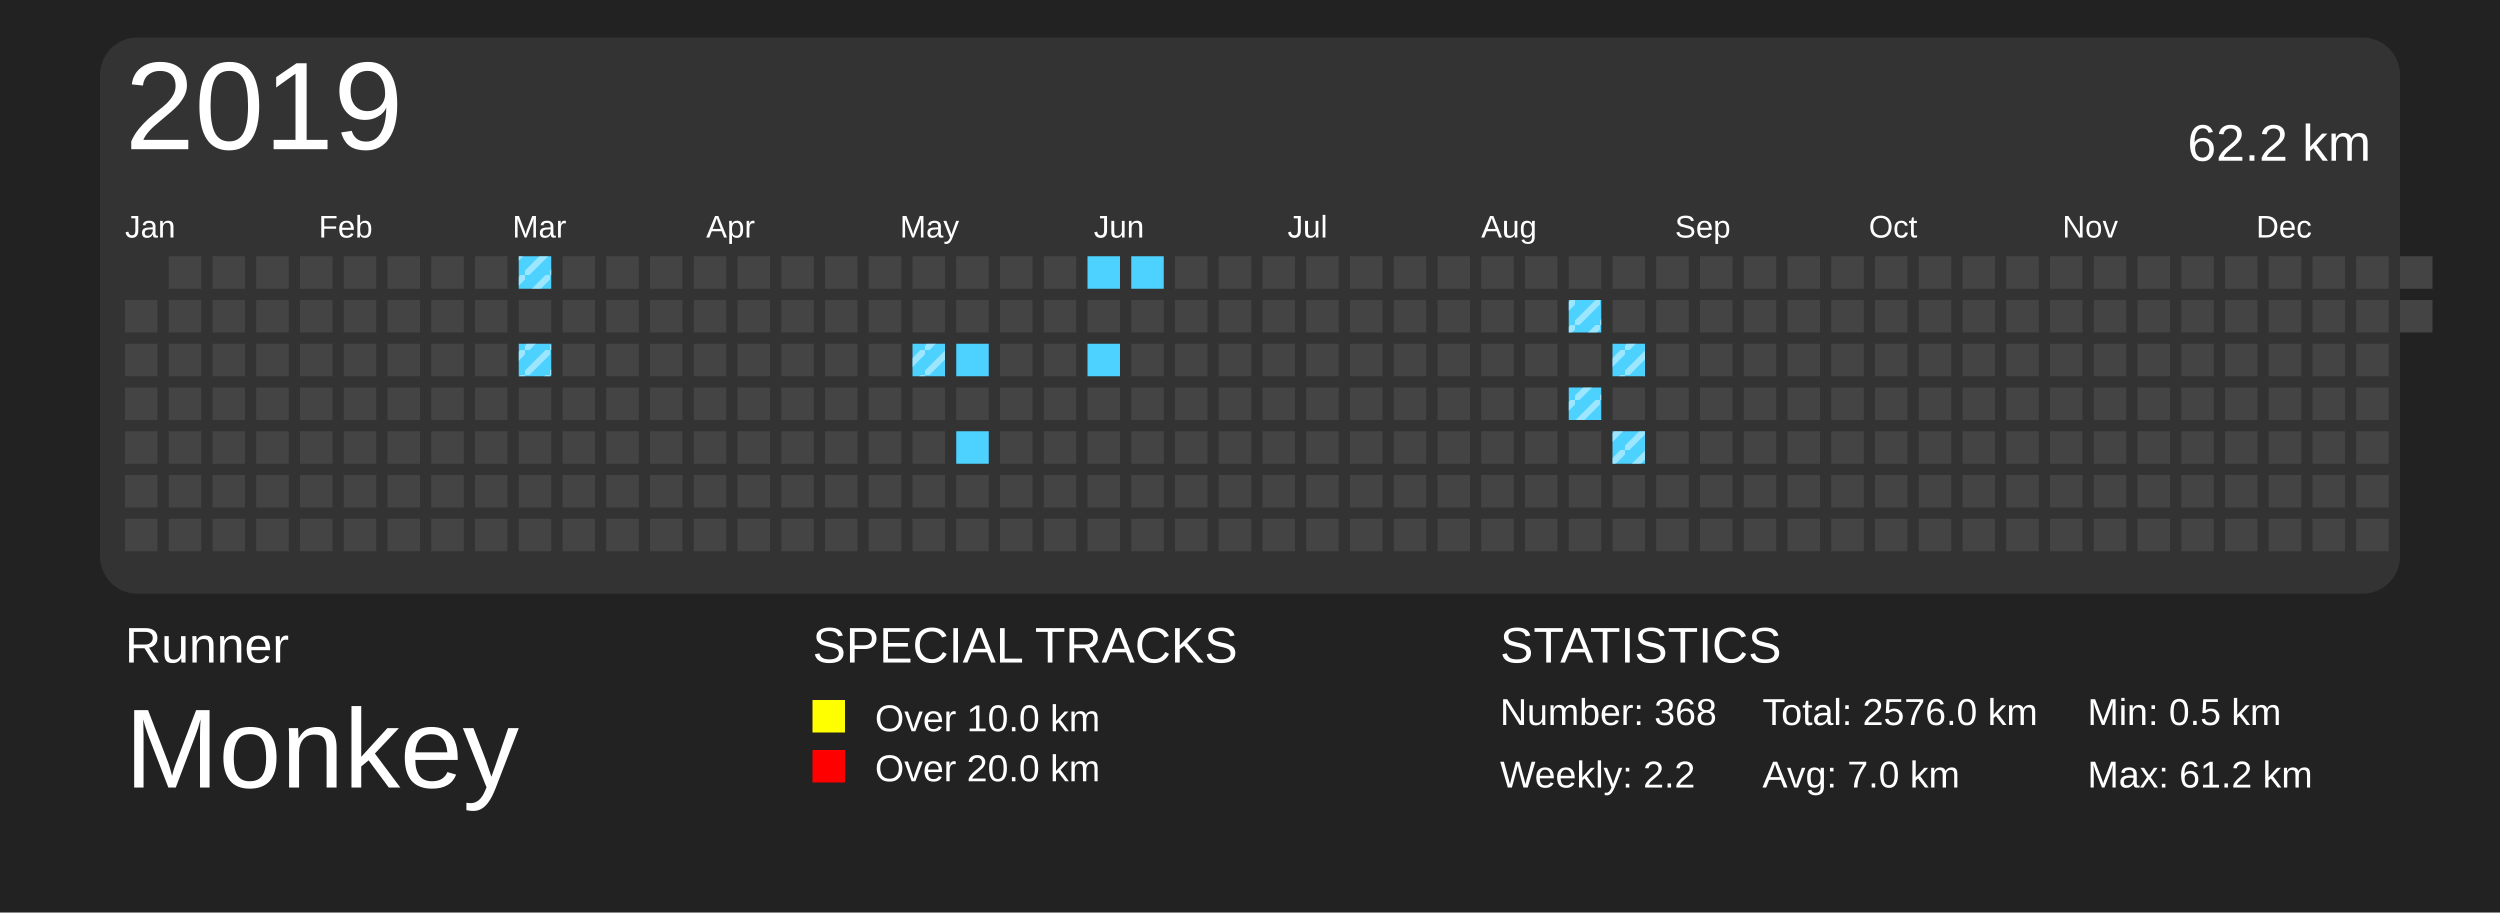
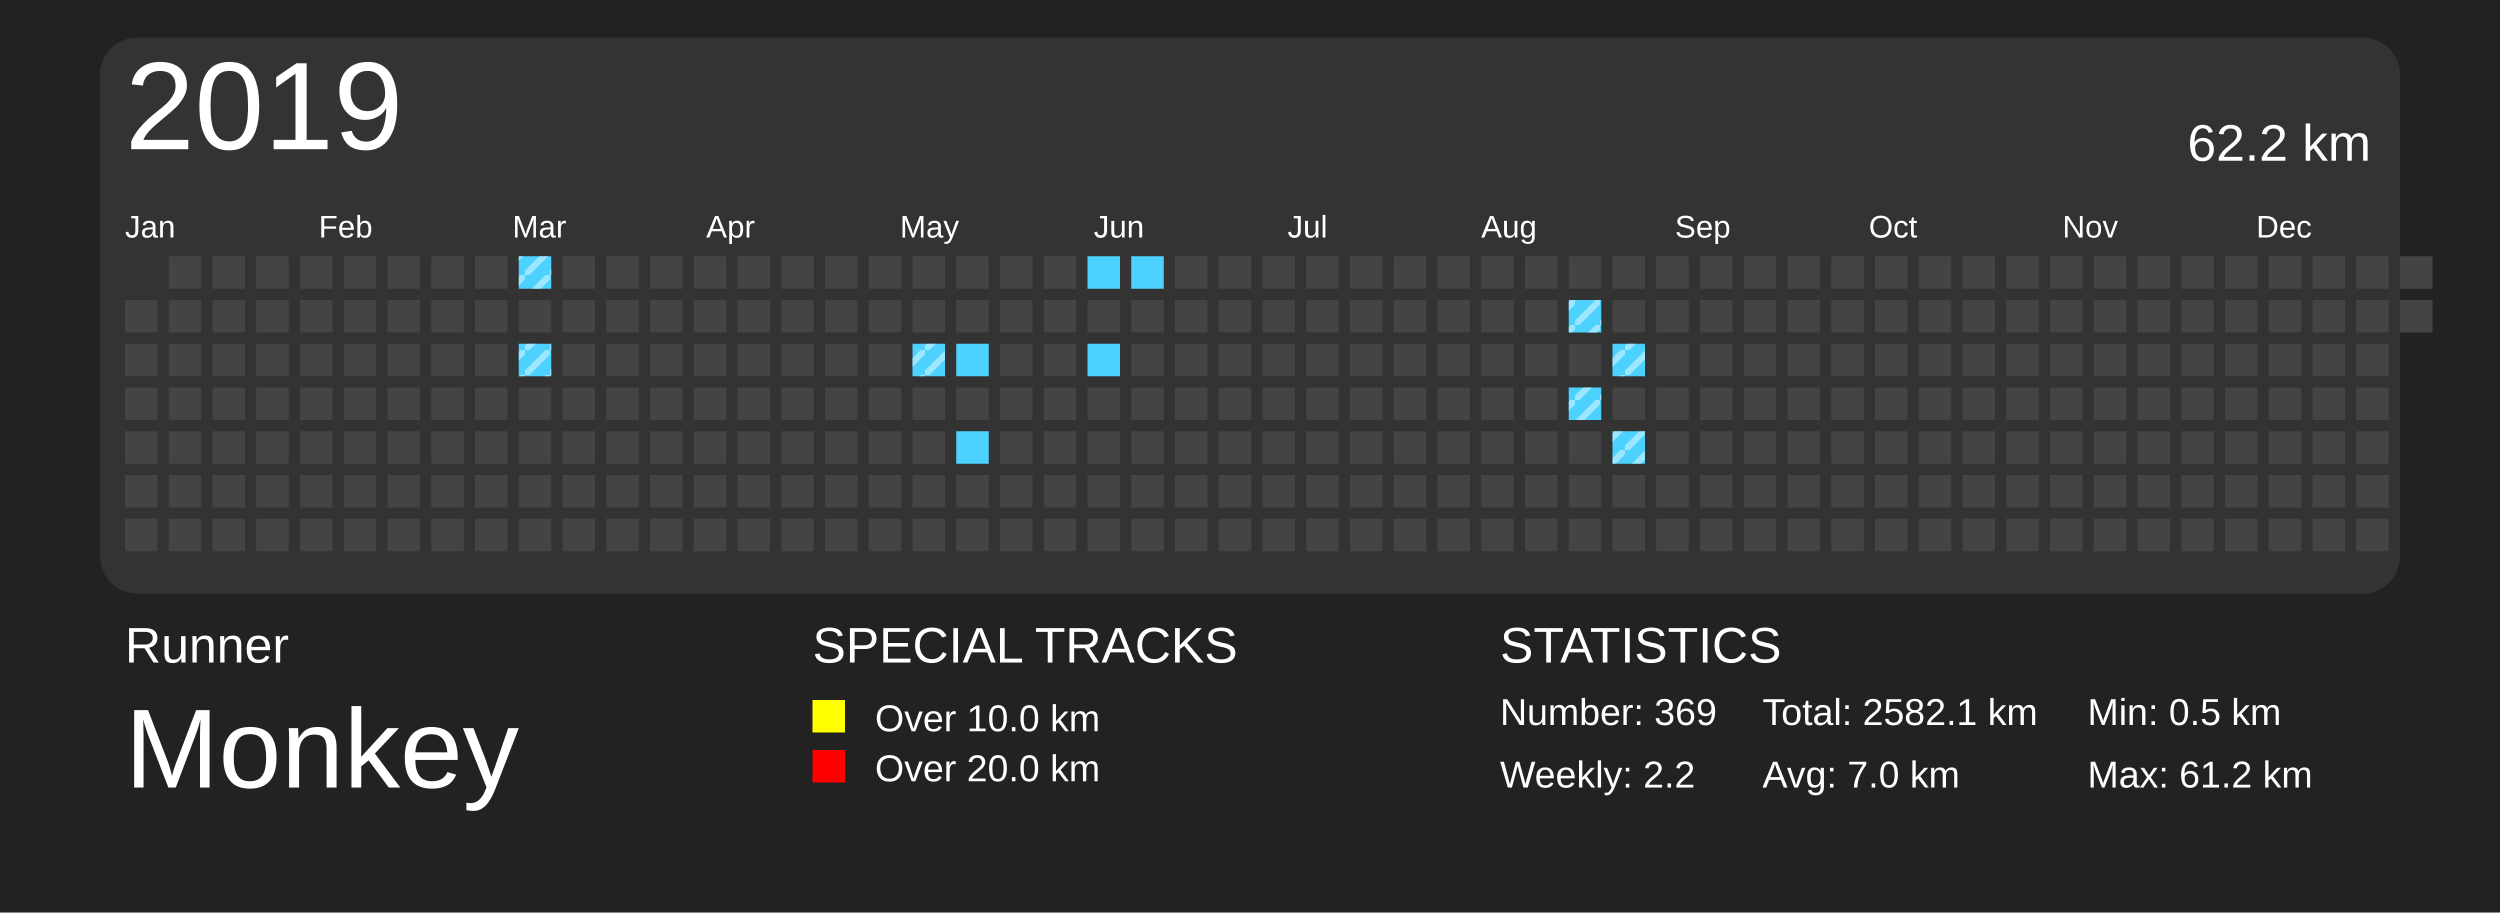
<svg xmlns="http://www.w3.org/2000/svg" baseProfile="full" height="73mm" version="1.1" viewBox="0,0,200,73" width="200mm">
  <defs>
    <pattern height="2" id="indoor-stripe" patternUnits="userSpaceOnUse" width="2">
      <line stroke="white" stroke-opacity="0.45" stroke-width="0.5" x1="0" x2="2" y1="2" y2="0" />
    </pattern>
  </defs>
  <rect fill="#222222" height="73" width="200" x="0" y="0" />
  <text fill="#FFFFFF" style="font-size:4px; font-family:Arial" x="10" y="53">Runner</text>
  <text fill="#FFFFFF" style="font-size:9px; font-family:Arial" x="10" y="63">Monkey</text>
  <text fill="#FFFFFF" style="font-size:4px; font-family:Arial" x="65" y="53">SPECIAL TRACKS</text>
  <rect fill="yellow" height="2.6" width="2.6" x="65" y="56" />
  <text fill="#FFFFFF" style="font-size:3px; font-family:Arial" x="70" y="58.5">Over 10.0 km</text>
  <rect fill="red" height="2.6" width="2.6" x="65" y="60" />
  <text fill="#FFFFFF" style="font-size:3px; font-family:Arial" x="70" y="62.5">Over 20.0 km</text>
  <text fill="#FFFFFF" style="font-size:4px; font-family:Arial" x="120" y="53">STATISTICS</text>
-   <text fill="#FFFFFF" style="font-size:3px; font-family:Arial" x="120" y="58">Number: 368</text>
+   <text fill="#FFFFFF" style="font-size:3px; font-family:Arial" x="120" y="58">Number: 369</text>
  <text fill="#FFFFFF" style="font-size:3px; font-family:Arial" x="120" y="63">Weekly: 2.2</text>
-   <text fill="#FFFFFF" style="font-size:3px; font-family:Arial" x="141" y="58">Total: 2576.0 km</text>
+   <text fill="#FFFFFF" style="font-size:3px; font-family:Arial" x="141" y="58">Total: 2582.1 km</text>
  <text fill="#FFFFFF" style="font-size:3px; font-family:Arial" x="141" y="63">Avg: 7.0 km</text>
  <text fill="#FFFFFF" style="font-size:3px; font-family:Arial" x="167" y="58">Min: 0.5 km</text>
  <text fill="#FFFFFF" style="font-size:3px; font-family:Arial" x="167" y="63">Max: 61.2 km</text>
  <rect fill="#333" height="44.5" rx="3" ry="3" width="184" x="8" y="3" />
  <text dominant-baseline="hanging" fill="#FFFFFF" style="font-size:10.0px; font-family:Arial;" x="10" y="5">2019</text>
  <text dominant-baseline="hanging" fill="#FFFFFF" style="font-size:4.125px; font-family:Arial;" x="175" y="10">62.2 km</text>
  <text fill="#FFFFFF" style="font-size:2.5px; font-family:Arial" x="10.0" y="19">Jan</text>
  <text fill="#FFFFFF" style="font-size:2.5px; font-family:Arial" x="25.5" y="19">Feb</text>
  <text fill="#FFFFFF" style="font-size:2.5px; font-family:Arial" x="41.0" y="19">Mar</text>
  <text fill="#FFFFFF" style="font-size:2.5px; font-family:Arial" x="56.5" y="19">Apr</text>
  <text fill="#FFFFFF" style="font-size:2.5px; font-family:Arial" x="72.0" y="19">May</text>
  <text fill="#FFFFFF" style="font-size:2.5px; font-family:Arial" x="87.5" y="19">Jun</text>
  <text fill="#FFFFFF" style="font-size:2.5px; font-family:Arial" x="103.0" y="19">Jul</text>
  <text fill="#FFFFFF" style="font-size:2.5px; font-family:Arial" x="118.5" y="19">Aug</text>
  <text fill="#FFFFFF" style="font-size:2.5px; font-family:Arial" x="134.0" y="19">Sep</text>
  <text fill="#FFFFFF" style="font-size:2.5px; font-family:Arial" x="149.5" y="19">Oct</text>
  <text fill="#FFFFFF" style="font-size:2.5px; font-family:Arial" x="165.0" y="19">Nov</text>
  <text fill="#FFFFFF" style="font-size:2.5px; font-family:Arial" x="180.5" y="19">Dec</text>
  <rect fill="#444444" height="2.6" width="2.6" x="10.0" y="24.0" />
  <rect fill="#444444" height="2.6" width="2.6" x="10.0" y="27.5" />
  <rect fill="#444444" height="2.6" width="2.6" x="10.0" y="31.0" />
  <rect fill="#444444" height="2.6" width="2.6" x="10.0" y="34.5" />
  <rect fill="#444444" height="2.6" width="2.6" x="10.0" y="38.0" />
  <rect fill="#444444" height="2.6" width="2.6" x="10.0" y="41.5" />
  <rect fill="#444444" height="2.6" width="2.6" x="13.5" y="20.5" />
  <rect fill="#444444" height="2.6" width="2.6" x="13.5" y="24.0" />
  <rect fill="#444444" height="2.6" width="2.6" x="13.5" y="27.5" />
  <rect fill="#444444" height="2.6" width="2.6" x="13.5" y="31.0" />
  <rect fill="#444444" height="2.6" width="2.6" x="13.5" y="34.5" />
  <rect fill="#444444" height="2.6" width="2.6" x="13.5" y="38.0" />
  <rect fill="#444444" height="2.6" width="2.6" x="13.5" y="41.5" />
  <rect fill="#444444" height="2.6" width="2.6" x="17.0" y="20.5" />
  <rect fill="#444444" height="2.6" width="2.6" x="17.0" y="24.0" />
  <rect fill="#444444" height="2.6" width="2.6" x="17.0" y="27.5" />
  <rect fill="#444444" height="2.6" width="2.6" x="17.0" y="31.0" />
  <rect fill="#444444" height="2.6" width="2.6" x="17.0" y="34.5" />
  <rect fill="#444444" height="2.6" width="2.6" x="17.0" y="38.0" />
  <rect fill="#444444" height="2.6" width="2.6" x="17.0" y="41.5" />
  <rect fill="#444444" height="2.6" width="2.6" x="20.5" y="20.5" />
  <rect fill="#444444" height="2.6" width="2.6" x="20.5" y="24.0" />
  <rect fill="#444444" height="2.6" width="2.6" x="20.5" y="27.5" />
  <rect fill="#444444" height="2.6" width="2.6" x="20.5" y="31.0" />
  <rect fill="#444444" height="2.6" width="2.6" x="20.5" y="34.5" />
  <rect fill="#444444" height="2.6" width="2.6" x="20.5" y="38.0" />
  <rect fill="#444444" height="2.6" width="2.6" x="20.5" y="41.5" />
  <rect fill="#444444" height="2.6" width="2.6" x="24.0" y="20.5" />
  <rect fill="#444444" height="2.6" width="2.6" x="24.0" y="24.0" />
  <rect fill="#444444" height="2.6" width="2.6" x="24.0" y="27.5" />
  <rect fill="#444444" height="2.6" width="2.6" x="24.0" y="31.0" />
  <rect fill="#444444" height="2.6" width="2.6" x="24.0" y="34.5" />
  <rect fill="#444444" height="2.6" width="2.6" x="24.0" y="38.0" />
  <rect fill="#444444" height="2.6" width="2.6" x="24.0" y="41.5" />
  <rect fill="#444444" height="2.6" width="2.6" x="27.5" y="20.5" />
  <rect fill="#444444" height="2.6" width="2.6" x="27.5" y="24.0" />
  <rect fill="#444444" height="2.6" width="2.6" x="27.5" y="27.5" />
  <rect fill="#444444" height="2.6" width="2.6" x="27.5" y="31.0" />
  <rect fill="#444444" height="2.6" width="2.6" x="27.5" y="34.5" />
  <rect fill="#444444" height="2.6" width="2.6" x="27.5" y="38.0" />
  <rect fill="#444444" height="2.6" width="2.6" x="27.5" y="41.5" />
  <rect fill="#444444" height="2.6" width="2.6" x="31.0" y="20.5" />
  <rect fill="#444444" height="2.6" width="2.6" x="31.0" y="24.0" />
  <rect fill="#444444" height="2.6" width="2.6" x="31.0" y="27.5" />
  <rect fill="#444444" height="2.6" width="2.6" x="31.0" y="31.0" />
  <rect fill="#444444" height="2.6" width="2.6" x="31.0" y="34.5" />
  <rect fill="#444444" height="2.6" width="2.6" x="31.0" y="38.0" />
  <rect fill="#444444" height="2.6" width="2.6" x="31.0" y="41.5" />
  <rect fill="#444444" height="2.6" width="2.6" x="34.5" y="20.5" />
  <rect fill="#444444" height="2.6" width="2.6" x="34.5" y="24.0" />
  <rect fill="#444444" height="2.6" width="2.6" x="34.5" y="27.5" />
  <rect fill="#444444" height="2.6" width="2.6" x="34.5" y="31.0" />
  <rect fill="#444444" height="2.6" width="2.6" x="34.5" y="34.5" />
  <rect fill="#444444" height="2.6" width="2.6" x="34.5" y="38.0" />
  <rect fill="#444444" height="2.6" width="2.6" x="34.5" y="41.5" />
  <rect fill="#444444" height="2.6" width="2.6" x="38.0" y="20.5" />
  <rect fill="#444444" height="2.6" width="2.6" x="38.0" y="24.0" />
  <rect fill="#444444" height="2.6" width="2.6" x="38.0" y="27.5" />
  <rect fill="#444444" height="2.6" width="2.6" x="38.0" y="31.0" />
  <rect fill="#444444" height="2.6" width="2.6" x="38.0" y="34.5" />
  <rect fill="#444444" height="2.6" width="2.6" x="38.0" y="38.0" />
  <rect fill="#444444" height="2.6" width="2.6" x="38.0" y="41.5" />
  <rect fill="#4DD2FF" height="2.6" width="2.6" x="41.5" y="20.5" />
  <rect fill="url(#indoor-stripe)" height="2.6" style="pointer-events: none;" width="2.6" x="41.5" y="20.5" />
  <rect fill="#444444" height="2.6" width="2.6" x="41.5" y="24.0" />
  <rect fill="#4DD2FF" height="2.6" width="2.6" x="41.5" y="27.5" />
  <rect fill="url(#indoor-stripe)" height="2.6" style="pointer-events: none;" width="2.6" x="41.5" y="27.5" />
  <rect fill="#444444" height="2.6" width="2.6" x="41.5" y="31.0" />
  <rect fill="#444444" height="2.6" width="2.6" x="41.5" y="34.5" />
  <rect fill="#444444" height="2.6" width="2.6" x="41.5" y="38.0" />
  <rect fill="#444444" height="2.6" width="2.6" x="41.5" y="41.5" />
  <rect fill="#444444" height="2.6" width="2.6" x="45.0" y="20.5" />
  <rect fill="#444444" height="2.6" width="2.6" x="45.0" y="24.0" />
  <rect fill="#444444" height="2.6" width="2.6" x="45.0" y="27.5" />
  <rect fill="#444444" height="2.6" width="2.6" x="45.0" y="31.0" />
  <rect fill="#444444" height="2.6" width="2.6" x="45.0" y="34.5" />
  <rect fill="#444444" height="2.6" width="2.6" x="45.0" y="38.0" />
  <rect fill="#444444" height="2.6" width="2.6" x="45.0" y="41.5" />
  <rect fill="#444444" height="2.6" width="2.6" x="48.5" y="20.5" />
  <rect fill="#444444" height="2.6" width="2.6" x="48.5" y="24.0" />
  <rect fill="#444444" height="2.6" width="2.6" x="48.5" y="27.5" />
  <rect fill="#444444" height="2.6" width="2.6" x="48.5" y="31.0" />
  <rect fill="#444444" height="2.6" width="2.6" x="48.5" y="34.5" />
  <rect fill="#444444" height="2.6" width="2.6" x="48.5" y="38.0" />
  <rect fill="#444444" height="2.6" width="2.6" x="48.5" y="41.5" />
  <rect fill="#444444" height="2.6" width="2.6" x="52.0" y="20.5" />
  <rect fill="#444444" height="2.6" width="2.6" x="52.0" y="24.0" />
  <rect fill="#444444" height="2.6" width="2.6" x="52.0" y="27.5" />
  <rect fill="#444444" height="2.6" width="2.6" x="52.0" y="31.0" />
  <rect fill="#444444" height="2.6" width="2.6" x="52.0" y="34.5" />
  <rect fill="#444444" height="2.6" width="2.6" x="52.0" y="38.0" />
  <rect fill="#444444" height="2.6" width="2.6" x="52.0" y="41.5" />
  <rect fill="#444444" height="2.6" width="2.6" x="55.5" y="20.5" />
  <rect fill="#444444" height="2.6" width="2.6" x="55.5" y="24.0" />
  <rect fill="#444444" height="2.6" width="2.6" x="55.5" y="27.5" />
  <rect fill="#444444" height="2.6" width="2.6" x="55.5" y="31.0" />
  <rect fill="#444444" height="2.6" width="2.6" x="55.5" y="34.5" />
  <rect fill="#444444" height="2.6" width="2.6" x="55.5" y="38.0" />
  <rect fill="#444444" height="2.6" width="2.6" x="55.5" y="41.5" />
  <rect fill="#444444" height="2.6" width="2.6" x="59.0" y="20.5" />
  <rect fill="#444444" height="2.6" width="2.6" x="59.0" y="24.0" />
  <rect fill="#444444" height="2.6" width="2.6" x="59.0" y="27.5" />
  <rect fill="#444444" height="2.6" width="2.6" x="59.0" y="31.0" />
  <rect fill="#444444" height="2.6" width="2.6" x="59.0" y="34.5" />
  <rect fill="#444444" height="2.6" width="2.6" x="59.0" y="38.0" />
  <rect fill="#444444" height="2.6" width="2.6" x="59.0" y="41.5" />
  <rect fill="#444444" height="2.6" width="2.6" x="62.5" y="20.5" />
  <rect fill="#444444" height="2.6" width="2.6" x="62.5" y="24.0" />
  <rect fill="#444444" height="2.6" width="2.6" x="62.5" y="27.5" />
  <rect fill="#444444" height="2.6" width="2.6" x="62.5" y="31.0" />
  <rect fill="#444444" height="2.6" width="2.6" x="62.5" y="34.5" />
  <rect fill="#444444" height="2.6" width="2.6" x="62.5" y="38.0" />
  <rect fill="#444444" height="2.6" width="2.6" x="62.5" y="41.5" />
  <rect fill="#444444" height="2.6" width="2.6" x="66.0" y="20.5" />
  <rect fill="#444444" height="2.6" width="2.6" x="66.0" y="24.0" />
  <rect fill="#444444" height="2.6" width="2.6" x="66.0" y="27.5" />
  <rect fill="#444444" height="2.6" width="2.6" x="66.0" y="31.0" />
  <rect fill="#444444" height="2.6" width="2.6" x="66.0" y="34.5" />
  <rect fill="#444444" height="2.6" width="2.6" x="66.0" y="38.0" />
  <rect fill="#444444" height="2.6" width="2.6" x="66.0" y="41.5" />
  <rect fill="#444444" height="2.6" width="2.6" x="69.5" y="20.5" />
  <rect fill="#444444" height="2.6" width="2.6" x="69.5" y="24.0" />
  <rect fill="#444444" height="2.6" width="2.6" x="69.5" y="27.5" />
  <rect fill="#444444" height="2.6" width="2.6" x="69.5" y="31.0" />
  <rect fill="#444444" height="2.6" width="2.6" x="69.5" y="34.5" />
  <rect fill="#444444" height="2.6" width="2.6" x="69.5" y="38.0" />
  <rect fill="#444444" height="2.6" width="2.6" x="69.5" y="41.5" />
  <rect fill="#444444" height="2.6" width="2.6" x="73.0" y="20.5" />
  <rect fill="#444444" height="2.6" width="2.6" x="73.0" y="24.0" />
  <rect fill="#4DD2FF" height="2.6" width="2.6" x="73.0" y="27.5" />
  <rect fill="url(#indoor-stripe)" height="2.6" style="pointer-events: none;" width="2.6" x="73.0" y="27.5" />
  <rect fill="#444444" height="2.6" width="2.6" x="73.0" y="31.0" />
  <rect fill="#444444" height="2.6" width="2.6" x="73.0" y="34.5" />
  <rect fill="#444444" height="2.6" width="2.6" x="73.0" y="38.0" />
  <rect fill="#444444" height="2.6" width="2.6" x="73.0" y="41.5" />
  <rect fill="#444444" height="2.6" width="2.6" x="76.5" y="20.5" />
  <rect fill="#444444" height="2.6" width="2.6" x="76.5" y="24.0" />
  <rect fill="#4DD2FF" height="2.6" width="2.6" x="76.5" y="27.5" />
  <rect fill="#444444" height="2.6" width="2.6" x="76.5" y="31.0" />
  <rect fill="#4DD2FF" height="2.6" width="2.6" x="76.5" y="34.5" />
  <rect fill="#444444" height="2.6" width="2.6" x="76.5" y="38.0" />
  <rect fill="#444444" height="2.6" width="2.6" x="76.5" y="41.5" />
  <rect fill="#444444" height="2.6" width="2.6" x="80.0" y="20.5" />
  <rect fill="#444444" height="2.6" width="2.6" x="80.0" y="24.0" />
  <rect fill="#444444" height="2.6" width="2.6" x="80.0" y="27.5" />
  <rect fill="#444444" height="2.6" width="2.6" x="80.0" y="31.0" />
  <rect fill="#444444" height="2.6" width="2.6" x="80.0" y="34.5" />
  <rect fill="#444444" height="2.6" width="2.6" x="80.0" y="38.0" />
  <rect fill="#444444" height="2.6" width="2.6" x="80.0" y="41.5" />
  <rect fill="#444444" height="2.6" width="2.6" x="83.5" y="20.5" />
  <rect fill="#444444" height="2.6" width="2.6" x="83.5" y="24.0" />
  <rect fill="#444444" height="2.6" width="2.6" x="83.5" y="27.5" />
  <rect fill="#444444" height="2.6" width="2.6" x="83.5" y="31.0" />
  <rect fill="#444444" height="2.6" width="2.6" x="83.5" y="34.5" />
  <rect fill="#444444" height="2.6" width="2.6" x="83.5" y="38.0" />
  <rect fill="#444444" height="2.6" width="2.6" x="83.5" y="41.5" />
  <rect fill="#4DD2FF" height="2.6" width="2.6" x="87.0" y="20.5" />
  <rect fill="#444444" height="2.6" width="2.6" x="87.0" y="24.0" />
  <rect fill="#4DD2FF" height="2.6" width="2.6" x="87.0" y="27.5" />
  <rect fill="#444444" height="2.6" width="2.6" x="87.0" y="31.0" />
  <rect fill="#444444" height="2.6" width="2.6" x="87.0" y="34.5" />
  <rect fill="#444444" height="2.6" width="2.6" x="87.0" y="38.0" />
  <rect fill="#444444" height="2.6" width="2.6" x="87.0" y="41.5" />
  <rect fill="#4DD2FF" height="2.6" width="2.6" x="90.5" y="20.5" />
  <rect fill="#444444" height="2.6" width="2.6" x="90.5" y="24.0" />
  <rect fill="#444444" height="2.6" width="2.6" x="90.5" y="27.5" />
  <rect fill="#444444" height="2.6" width="2.6" x="90.5" y="31.0" />
  <rect fill="#444444" height="2.6" width="2.6" x="90.5" y="34.5" />
  <rect fill="#444444" height="2.6" width="2.6" x="90.5" y="38.0" />
  <rect fill="#444444" height="2.6" width="2.6" x="90.5" y="41.5" />
  <rect fill="#444444" height="2.6" width="2.6" x="94.0" y="20.5" />
  <rect fill="#444444" height="2.6" width="2.6" x="94.0" y="24.0" />
  <rect fill="#444444" height="2.6" width="2.6" x="94.0" y="27.5" />
  <rect fill="#444444" height="2.6" width="2.6" x="94.0" y="31.0" />
  <rect fill="#444444" height="2.6" width="2.6" x="94.0" y="34.5" />
  <rect fill="#444444" height="2.6" width="2.6" x="94.0" y="38.0" />
  <rect fill="#444444" height="2.6" width="2.6" x="94.0" y="41.5" />
  <rect fill="#444444" height="2.6" width="2.6" x="97.5" y="20.5" />
  <rect fill="#444444" height="2.6" width="2.6" x="97.5" y="24.0" />
  <rect fill="#444444" height="2.6" width="2.6" x="97.5" y="27.5" />
  <rect fill="#444444" height="2.6" width="2.6" x="97.5" y="31.0" />
  <rect fill="#444444" height="2.6" width="2.6" x="97.5" y="34.5" />
  <rect fill="#444444" height="2.6" width="2.6" x="97.5" y="38.0" />
  <rect fill="#444444" height="2.6" width="2.6" x="97.5" y="41.5" />
  <rect fill="#444444" height="2.6" width="2.6" x="101.0" y="20.5" />
  <rect fill="#444444" height="2.6" width="2.6" x="101.0" y="24.0" />
  <rect fill="#444444" height="2.6" width="2.6" x="101.0" y="27.5" />
  <rect fill="#444444" height="2.6" width="2.6" x="101.0" y="31.0" />
  <rect fill="#444444" height="2.6" width="2.6" x="101.0" y="34.5" />
  <rect fill="#444444" height="2.6" width="2.6" x="101.0" y="38.0" />
  <rect fill="#444444" height="2.6" width="2.6" x="101.0" y="41.5" />
  <rect fill="#444444" height="2.6" width="2.6" x="104.5" y="20.5" />
  <rect fill="#444444" height="2.6" width="2.6" x="104.5" y="24.0" />
  <rect fill="#444444" height="2.6" width="2.6" x="104.5" y="27.5" />
  <rect fill="#444444" height="2.6" width="2.6" x="104.5" y="31.0" />
  <rect fill="#444444" height="2.6" width="2.6" x="104.5" y="34.5" />
  <rect fill="#444444" height="2.6" width="2.6" x="104.5" y="38.0" />
  <rect fill="#444444" height="2.6" width="2.6" x="104.5" y="41.5" />
  <rect fill="#444444" height="2.6" width="2.6" x="108.0" y="20.5" />
  <rect fill="#444444" height="2.6" width="2.6" x="108.0" y="24.0" />
  <rect fill="#444444" height="2.6" width="2.6" x="108.0" y="27.5" />
  <rect fill="#444444" height="2.6" width="2.6" x="108.0" y="31.0" />
  <rect fill="#444444" height="2.6" width="2.6" x="108.0" y="34.5" />
  <rect fill="#444444" height="2.6" width="2.6" x="108.0" y="38.0" />
  <rect fill="#444444" height="2.6" width="2.6" x="108.0" y="41.5" />
  <rect fill="#444444" height="2.6" width="2.6" x="111.5" y="20.5" />
  <rect fill="#444444" height="2.6" width="2.6" x="111.5" y="24.0" />
  <rect fill="#444444" height="2.6" width="2.6" x="111.5" y="27.5" />
  <rect fill="#444444" height="2.6" width="2.6" x="111.5" y="31.0" />
  <rect fill="#444444" height="2.6" width="2.6" x="111.5" y="34.5" />
  <rect fill="#444444" height="2.6" width="2.6" x="111.5" y="38.0" />
  <rect fill="#444444" height="2.6" width="2.6" x="111.5" y="41.5" />
  <rect fill="#444444" height="2.6" width="2.6" x="115.0" y="20.5" />
  <rect fill="#444444" height="2.6" width="2.6" x="115.0" y="24.0" />
  <rect fill="#444444" height="2.6" width="2.6" x="115.0" y="27.5" />
  <rect fill="#444444" height="2.6" width="2.6" x="115.0" y="31.0" />
  <rect fill="#444444" height="2.6" width="2.6" x="115.0" y="34.5" />
  <rect fill="#444444" height="2.6" width="2.6" x="115.0" y="38.0" />
  <rect fill="#444444" height="2.6" width="2.6" x="115.0" y="41.5" />
  <rect fill="#444444" height="2.6" width="2.6" x="118.5" y="20.5" />
  <rect fill="#444444" height="2.6" width="2.6" x="118.5" y="24.0" />
  <rect fill="#444444" height="2.6" width="2.6" x="118.5" y="27.5" />
  <rect fill="#444444" height="2.6" width="2.6" x="118.5" y="31.0" />
  <rect fill="#444444" height="2.6" width="2.6" x="118.5" y="34.5" />
  <rect fill="#444444" height="2.6" width="2.6" x="118.5" y="38.0" />
  <rect fill="#444444" height="2.6" width="2.6" x="118.5" y="41.5" />
  <rect fill="#444444" height="2.6" width="2.6" x="122.0" y="20.5" />
  <rect fill="#444444" height="2.6" width="2.6" x="122.0" y="24.0" />
  <rect fill="#444444" height="2.6" width="2.6" x="122.0" y="27.5" />
  <rect fill="#444444" height="2.6" width="2.6" x="122.0" y="31.0" />
  <rect fill="#444444" height="2.6" width="2.6" x="122.0" y="34.5" />
  <rect fill="#444444" height="2.6" width="2.6" x="122.0" y="38.0" />
  <rect fill="#444444" height="2.6" width="2.6" x="122.0" y="41.5" />
  <rect fill="#444444" height="2.6" width="2.6" x="125.5" y="20.5" />
  <rect fill="#4DD2FF" height="2.6" width="2.6" x="125.5" y="24.0" />
  <rect fill="url(#indoor-stripe)" height="2.6" style="pointer-events: none;" width="2.6" x="125.5" y="24.0" />
  <rect fill="#444444" height="2.6" width="2.6" x="125.5" y="27.5" />
  <rect fill="#4DD2FF" height="2.6" width="2.6" x="125.5" y="31.0" />
  <rect fill="url(#indoor-stripe)" height="2.6" style="pointer-events: none;" width="2.6" x="125.5" y="31.0" />
  <rect fill="#444444" height="2.6" width="2.6" x="125.5" y="34.5" />
  <rect fill="#444444" height="2.6" width="2.6" x="125.5" y="38.0" />
  <rect fill="#444444" height="2.6" width="2.6" x="125.5" y="41.5" />
  <rect fill="#444444" height="2.6" width="2.6" x="129.0" y="20.5" />
  <rect fill="#444444" height="2.6" width="2.6" x="129.0" y="24.0" />
  <rect fill="#4DD2FF" height="2.6" width="2.6" x="129.0" y="27.5" />
  <rect fill="url(#indoor-stripe)" height="2.6" style="pointer-events: none;" width="2.6" x="129.0" y="27.5" />
  <rect fill="#444444" height="2.6" width="2.6" x="129.0" y="31.0" />
  <rect fill="#4DD2FF" height="2.6" width="2.6" x="129.0" y="34.5" />
  <rect fill="url(#indoor-stripe)" height="2.6" style="pointer-events: none;" width="2.6" x="129.0" y="34.5" />
  <rect fill="#444444" height="2.6" width="2.6" x="129.0" y="38.0" />
  <rect fill="#444444" height="2.6" width="2.6" x="129.0" y="41.5" />
  <rect fill="#444444" height="2.6" width="2.6" x="132.5" y="20.5" />
  <rect fill="#444444" height="2.6" width="2.6" x="132.5" y="24.0" />
  <rect fill="#444444" height="2.6" width="2.6" x="132.5" y="27.5" />
  <rect fill="#444444" height="2.6" width="2.6" x="132.5" y="31.0" />
  <rect fill="#444444" height="2.6" width="2.6" x="132.5" y="34.5" />
  <rect fill="#444444" height="2.6" width="2.6" x="132.5" y="38.0" />
  <rect fill="#444444" height="2.6" width="2.6" x="132.5" y="41.5" />
  <rect fill="#444444" height="2.6" width="2.6" x="136.0" y="20.5" />
  <rect fill="#444444" height="2.6" width="2.6" x="136.0" y="24.0" />
  <rect fill="#444444" height="2.6" width="2.6" x="136.0" y="27.5" />
  <rect fill="#444444" height="2.6" width="2.6" x="136.0" y="31.0" />
  <rect fill="#444444" height="2.6" width="2.6" x="136.0" y="34.5" />
  <rect fill="#444444" height="2.6" width="2.6" x="136.0" y="38.0" />
  <rect fill="#444444" height="2.6" width="2.6" x="136.0" y="41.5" />
  <rect fill="#444444" height="2.6" width="2.6" x="139.5" y="20.5" />
  <rect fill="#444444" height="2.6" width="2.6" x="139.5" y="24.0" />
  <rect fill="#444444" height="2.6" width="2.6" x="139.5" y="27.5" />
  <rect fill="#444444" height="2.6" width="2.6" x="139.5" y="31.0" />
  <rect fill="#444444" height="2.6" width="2.6" x="139.5" y="34.5" />
  <rect fill="#444444" height="2.6" width="2.6" x="139.5" y="38.0" />
  <rect fill="#444444" height="2.6" width="2.6" x="139.5" y="41.5" />
  <rect fill="#444444" height="2.6" width="2.6" x="143.0" y="20.5" />
  <rect fill="#444444" height="2.6" width="2.6" x="143.0" y="24.0" />
  <rect fill="#444444" height="2.6" width="2.6" x="143.0" y="27.5" />
  <rect fill="#444444" height="2.6" width="2.6" x="143.0" y="31.0" />
  <rect fill="#444444" height="2.6" width="2.6" x="143.0" y="34.5" />
  <rect fill="#444444" height="2.6" width="2.6" x="143.0" y="38.0" />
  <rect fill="#444444" height="2.6" width="2.6" x="143.0" y="41.5" />
  <rect fill="#444444" height="2.6" width="2.6" x="146.5" y="20.5" />
  <rect fill="#444444" height="2.6" width="2.6" x="146.5" y="24.0" />
  <rect fill="#444444" height="2.6" width="2.6" x="146.5" y="27.5" />
  <rect fill="#444444" height="2.6" width="2.6" x="146.5" y="31.0" />
  <rect fill="#444444" height="2.6" width="2.6" x="146.5" y="34.5" />
  <rect fill="#444444" height="2.6" width="2.6" x="146.5" y="38.0" />
  <rect fill="#444444" height="2.6" width="2.6" x="146.5" y="41.5" />
  <rect fill="#444444" height="2.6" width="2.6" x="150.0" y="20.5" />
  <rect fill="#444444" height="2.6" width="2.6" x="150.0" y="24.0" />
  <rect fill="#444444" height="2.6" width="2.6" x="150.0" y="27.5" />
  <rect fill="#444444" height="2.6" width="2.6" x="150.0" y="31.0" />
  <rect fill="#444444" height="2.6" width="2.6" x="150.0" y="34.5" />
  <rect fill="#444444" height="2.6" width="2.6" x="150.0" y="38.0" />
  <rect fill="#444444" height="2.6" width="2.6" x="150.0" y="41.5" />
  <rect fill="#444444" height="2.6" width="2.6" x="153.5" y="20.5" />
  <rect fill="#444444" height="2.6" width="2.6" x="153.5" y="24.0" />
  <rect fill="#444444" height="2.6" width="2.6" x="153.5" y="27.5" />
  <rect fill="#444444" height="2.6" width="2.6" x="153.5" y="31.0" />
  <rect fill="#444444" height="2.6" width="2.6" x="153.5" y="34.5" />
  <rect fill="#444444" height="2.6" width="2.6" x="153.5" y="38.0" />
  <rect fill="#444444" height="2.6" width="2.6" x="153.5" y="41.5" />
  <rect fill="#444444" height="2.6" width="2.6" x="157.0" y="20.5" />
  <rect fill="#444444" height="2.6" width="2.6" x="157.0" y="24.0" />
  <rect fill="#444444" height="2.6" width="2.6" x="157.0" y="27.5" />
  <rect fill="#444444" height="2.6" width="2.6" x="157.0" y="31.0" />
  <rect fill="#444444" height="2.6" width="2.6" x="157.0" y="34.5" />
  <rect fill="#444444" height="2.6" width="2.6" x="157.0" y="38.0" />
  <rect fill="#444444" height="2.6" width="2.6" x="157.0" y="41.5" />
  <rect fill="#444444" height="2.6" width="2.6" x="160.5" y="20.5" />
  <rect fill="#444444" height="2.6" width="2.6" x="160.5" y="24.0" />
  <rect fill="#444444" height="2.6" width="2.6" x="160.5" y="27.5" />
  <rect fill="#444444" height="2.6" width="2.6" x="160.5" y="31.0" />
  <rect fill="#444444" height="2.6" width="2.6" x="160.5" y="34.5" />
  <rect fill="#444444" height="2.6" width="2.6" x="160.5" y="38.0" />
  <rect fill="#444444" height="2.6" width="2.6" x="160.5" y="41.5" />
  <rect fill="#444444" height="2.6" width="2.6" x="164.0" y="20.5" />
  <rect fill="#444444" height="2.6" width="2.6" x="164.0" y="24.0" />
  <rect fill="#444444" height="2.6" width="2.6" x="164.0" y="27.5" />
  <rect fill="#444444" height="2.6" width="2.6" x="164.0" y="31.0" />
  <rect fill="#444444" height="2.6" width="2.6" x="164.0" y="34.5" />
  <rect fill="#444444" height="2.6" width="2.6" x="164.0" y="38.0" />
  <rect fill="#444444" height="2.6" width="2.6" x="164.0" y="41.5" />
  <rect fill="#444444" height="2.6" width="2.6" x="167.5" y="20.5" />
  <rect fill="#444444" height="2.6" width="2.6" x="167.5" y="24.0" />
  <rect fill="#444444" height="2.6" width="2.6" x="167.5" y="27.5" />
  <rect fill="#444444" height="2.6" width="2.6" x="167.5" y="31.0" />
  <rect fill="#444444" height="2.6" width="2.6" x="167.5" y="34.5" />
  <rect fill="#444444" height="2.6" width="2.6" x="167.5" y="38.0" />
  <rect fill="#444444" height="2.6" width="2.6" x="167.5" y="41.5" />
  <rect fill="#444444" height="2.6" width="2.6" x="171.0" y="20.5" />
  <rect fill="#444444" height="2.6" width="2.6" x="171.0" y="24.0" />
  <rect fill="#444444" height="2.6" width="2.6" x="171.0" y="27.5" />
  <rect fill="#444444" height="2.6" width="2.6" x="171.0" y="31.0" />
  <rect fill="#444444" height="2.6" width="2.6" x="171.0" y="34.5" />
  <rect fill="#444444" height="2.6" width="2.6" x="171.0" y="38.0" />
  <rect fill="#444444" height="2.6" width="2.6" x="171.0" y="41.5" />
  <rect fill="#444444" height="2.6" width="2.6" x="174.5" y="20.5" />
  <rect fill="#444444" height="2.6" width="2.6" x="174.5" y="24.0" />
  <rect fill="#444444" height="2.6" width="2.6" x="174.5" y="27.5" />
  <rect fill="#444444" height="2.6" width="2.6" x="174.5" y="31.0" />
  <rect fill="#444444" height="2.6" width="2.6" x="174.5" y="34.5" />
  <rect fill="#444444" height="2.6" width="2.6" x="174.5" y="38.0" />
  <rect fill="#444444" height="2.6" width="2.6" x="174.5" y="41.5" />
  <rect fill="#444444" height="2.6" width="2.6" x="178.0" y="20.5" />
  <rect fill="#444444" height="2.6" width="2.6" x="178.0" y="24.0" />
  <rect fill="#444444" height="2.6" width="2.6" x="178.0" y="27.5" />
  <rect fill="#444444" height="2.6" width="2.6" x="178.0" y="31.0" />
  <rect fill="#444444" height="2.6" width="2.6" x="178.0" y="34.5" />
  <rect fill="#444444" height="2.6" width="2.6" x="178.0" y="38.0" />
  <rect fill="#444444" height="2.6" width="2.6" x="178.0" y="41.5" />
  <rect fill="#444444" height="2.6" width="2.6" x="181.5" y="20.5" />
  <rect fill="#444444" height="2.6" width="2.6" x="181.5" y="24.0" />
  <rect fill="#444444" height="2.6" width="2.6" x="181.5" y="27.5" />
  <rect fill="#444444" height="2.6" width="2.6" x="181.5" y="31.0" />
  <rect fill="#444444" height="2.6" width="2.6" x="181.5" y="34.5" />
  <rect fill="#444444" height="2.6" width="2.6" x="181.5" y="38.0" />
  <rect fill="#444444" height="2.6" width="2.6" x="181.5" y="41.5" />
  <rect fill="#444444" height="2.6" width="2.6" x="185.0" y="20.5" />
  <rect fill="#444444" height="2.6" width="2.6" x="185.0" y="24.0" />
  <rect fill="#444444" height="2.6" width="2.6" x="185.0" y="27.5" />
  <rect fill="#444444" height="2.6" width="2.6" x="185.0" y="31.0" />
  <rect fill="#444444" height="2.6" width="2.6" x="185.0" y="34.5" />
  <rect fill="#444444" height="2.6" width="2.6" x="185.0" y="38.0" />
  <rect fill="#444444" height="2.6" width="2.6" x="185.0" y="41.5" />
  <rect fill="#444444" height="2.6" width="2.6" x="188.5" y="20.5" />
  <rect fill="#444444" height="2.6" width="2.6" x="188.5" y="24.0" />
  <rect fill="#444444" height="2.6" width="2.6" x="188.5" y="27.5" />
  <rect fill="#444444" height="2.6" width="2.6" x="188.5" y="31.0" />
  <rect fill="#444444" height="2.6" width="2.6" x="188.5" y="34.5" />
  <rect fill="#444444" height="2.6" width="2.6" x="188.5" y="38.0" />
  <rect fill="#444444" height="2.6" width="2.6" x="188.5" y="41.5" />
  <rect fill="#444444" height="2.6" width="2.6" x="192.0" y="20.5" />
  <rect fill="#444444" height="2.6" width="2.6" x="192.0" y="24.0" />
</svg>
